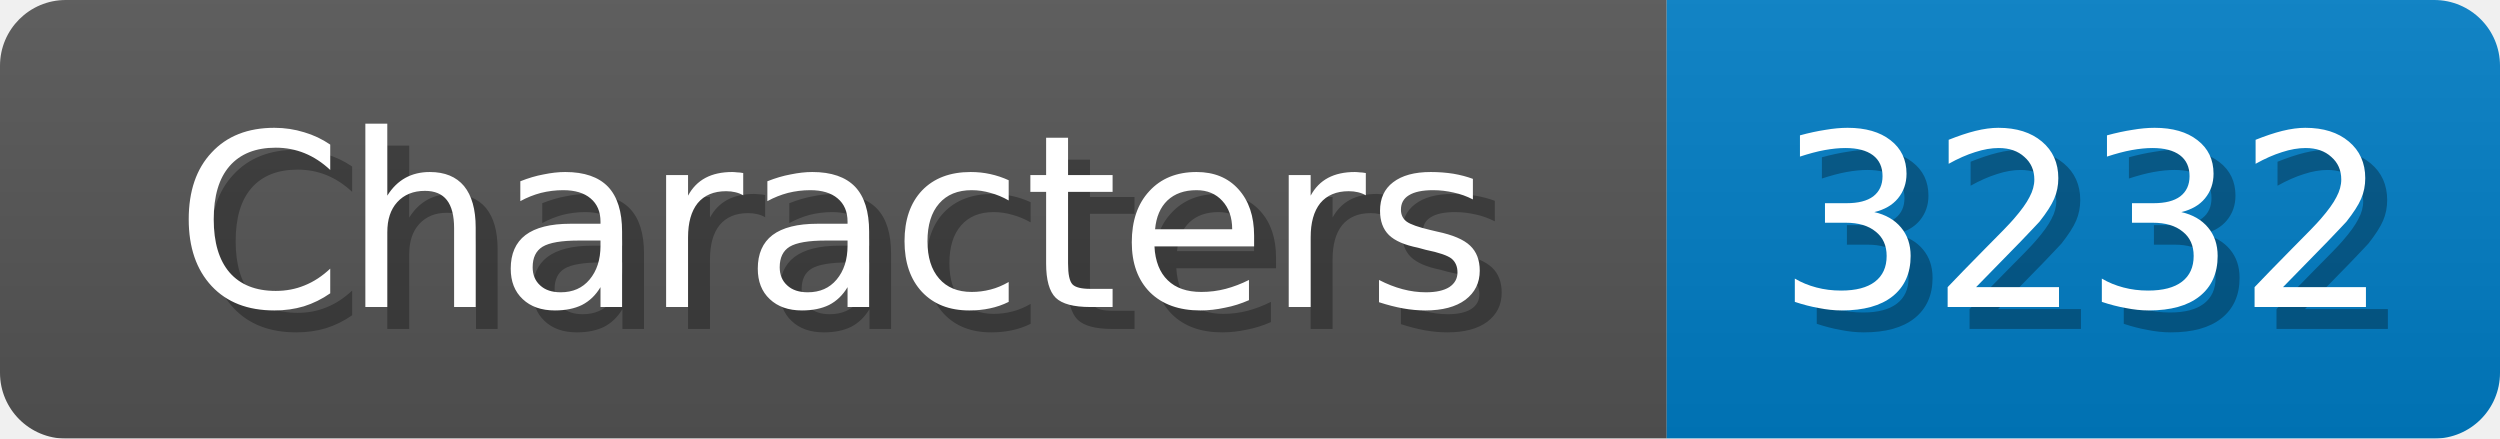
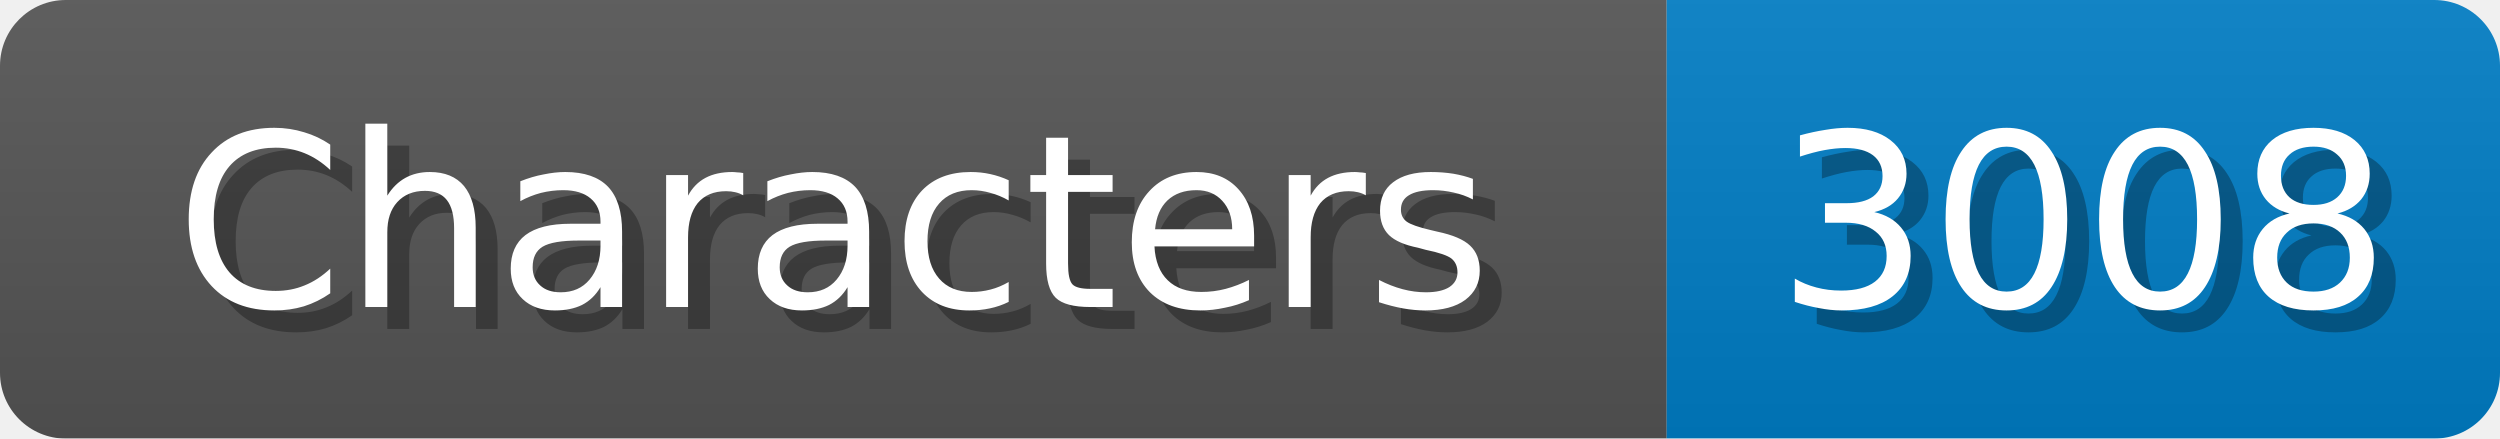
<svg xmlns="http://www.w3.org/2000/svg" width="114" height="20">
  <linearGradient id="b" x2="0" y2="100%">
    <stop offset="0" stop-color="#bbb" stop-opacity=".1" />
    <stop offset="1" stop-opacity=".1" />
  </linearGradient>
  <mask id="anybadge_1">
    <rect width="114" height="20" rx="3" fill="#fff" />
  </mask>
  <g mask="url(#anybadge_1)">
    <path fill="#555" d="M0 0h76v20H0z" />
    <path fill="#007ec6" d="M76 0h38v20H76z" />
    <path fill="url(#b)" d="M0 0h114v20H0z" />
  </g>
  <g fill="#fff" text-anchor="middle" font-family="DejaVu Sans,Verdana,Geneva,sans-serif" font-size="11">
    <text x="39.0" y="15" fill="#010101" fill-opacity=".3">Characters</text>
    <text x="38.0" y="14">Characters</text>
  </g>
  <g fill="#fff" text-anchor="middle" font-family="DejaVu Sans,Verdana,Geneva,sans-serif" font-size="11">
-     <text x="96.0" y="15" fill="#010101" fill-opacity=".3">3232</text>
-     <text x="95.0" y="14">3232</text>
+     <text x="96.0" y="15" fill="#010101" fill-opacity=".3">3008</text>
+     <text x="95.0" y="14">3008</text>
  </g>
</svg>
